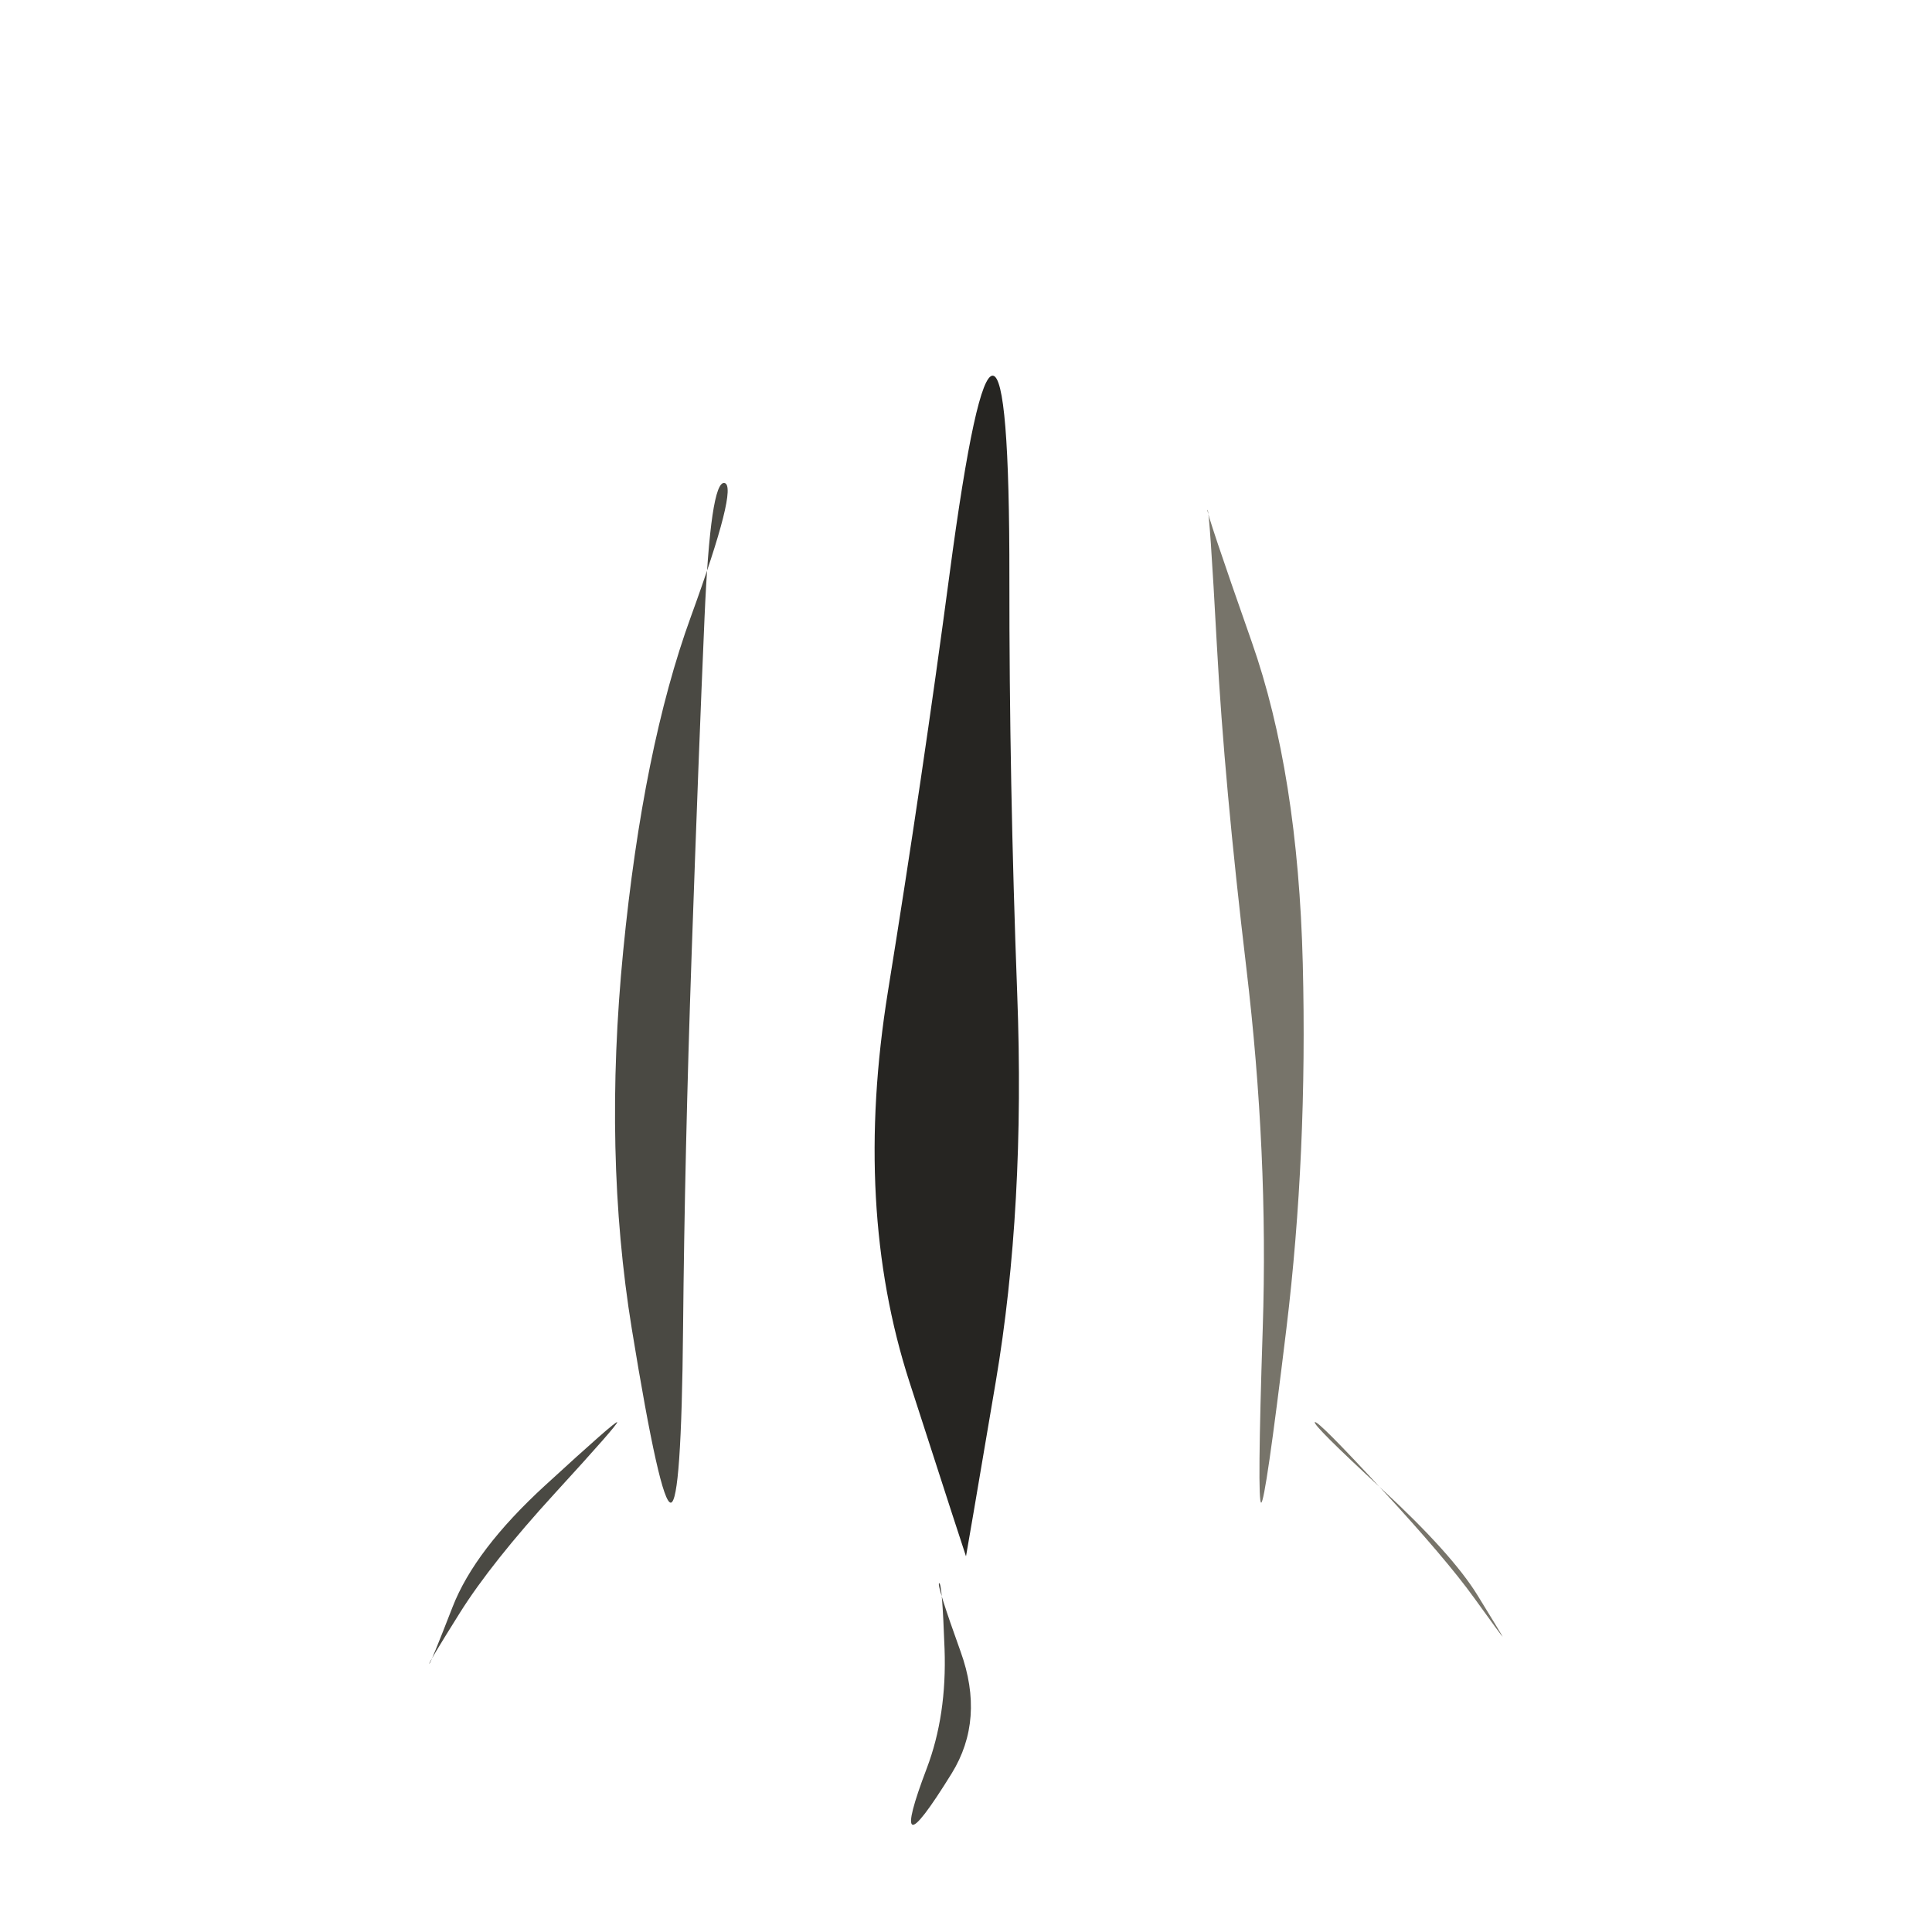
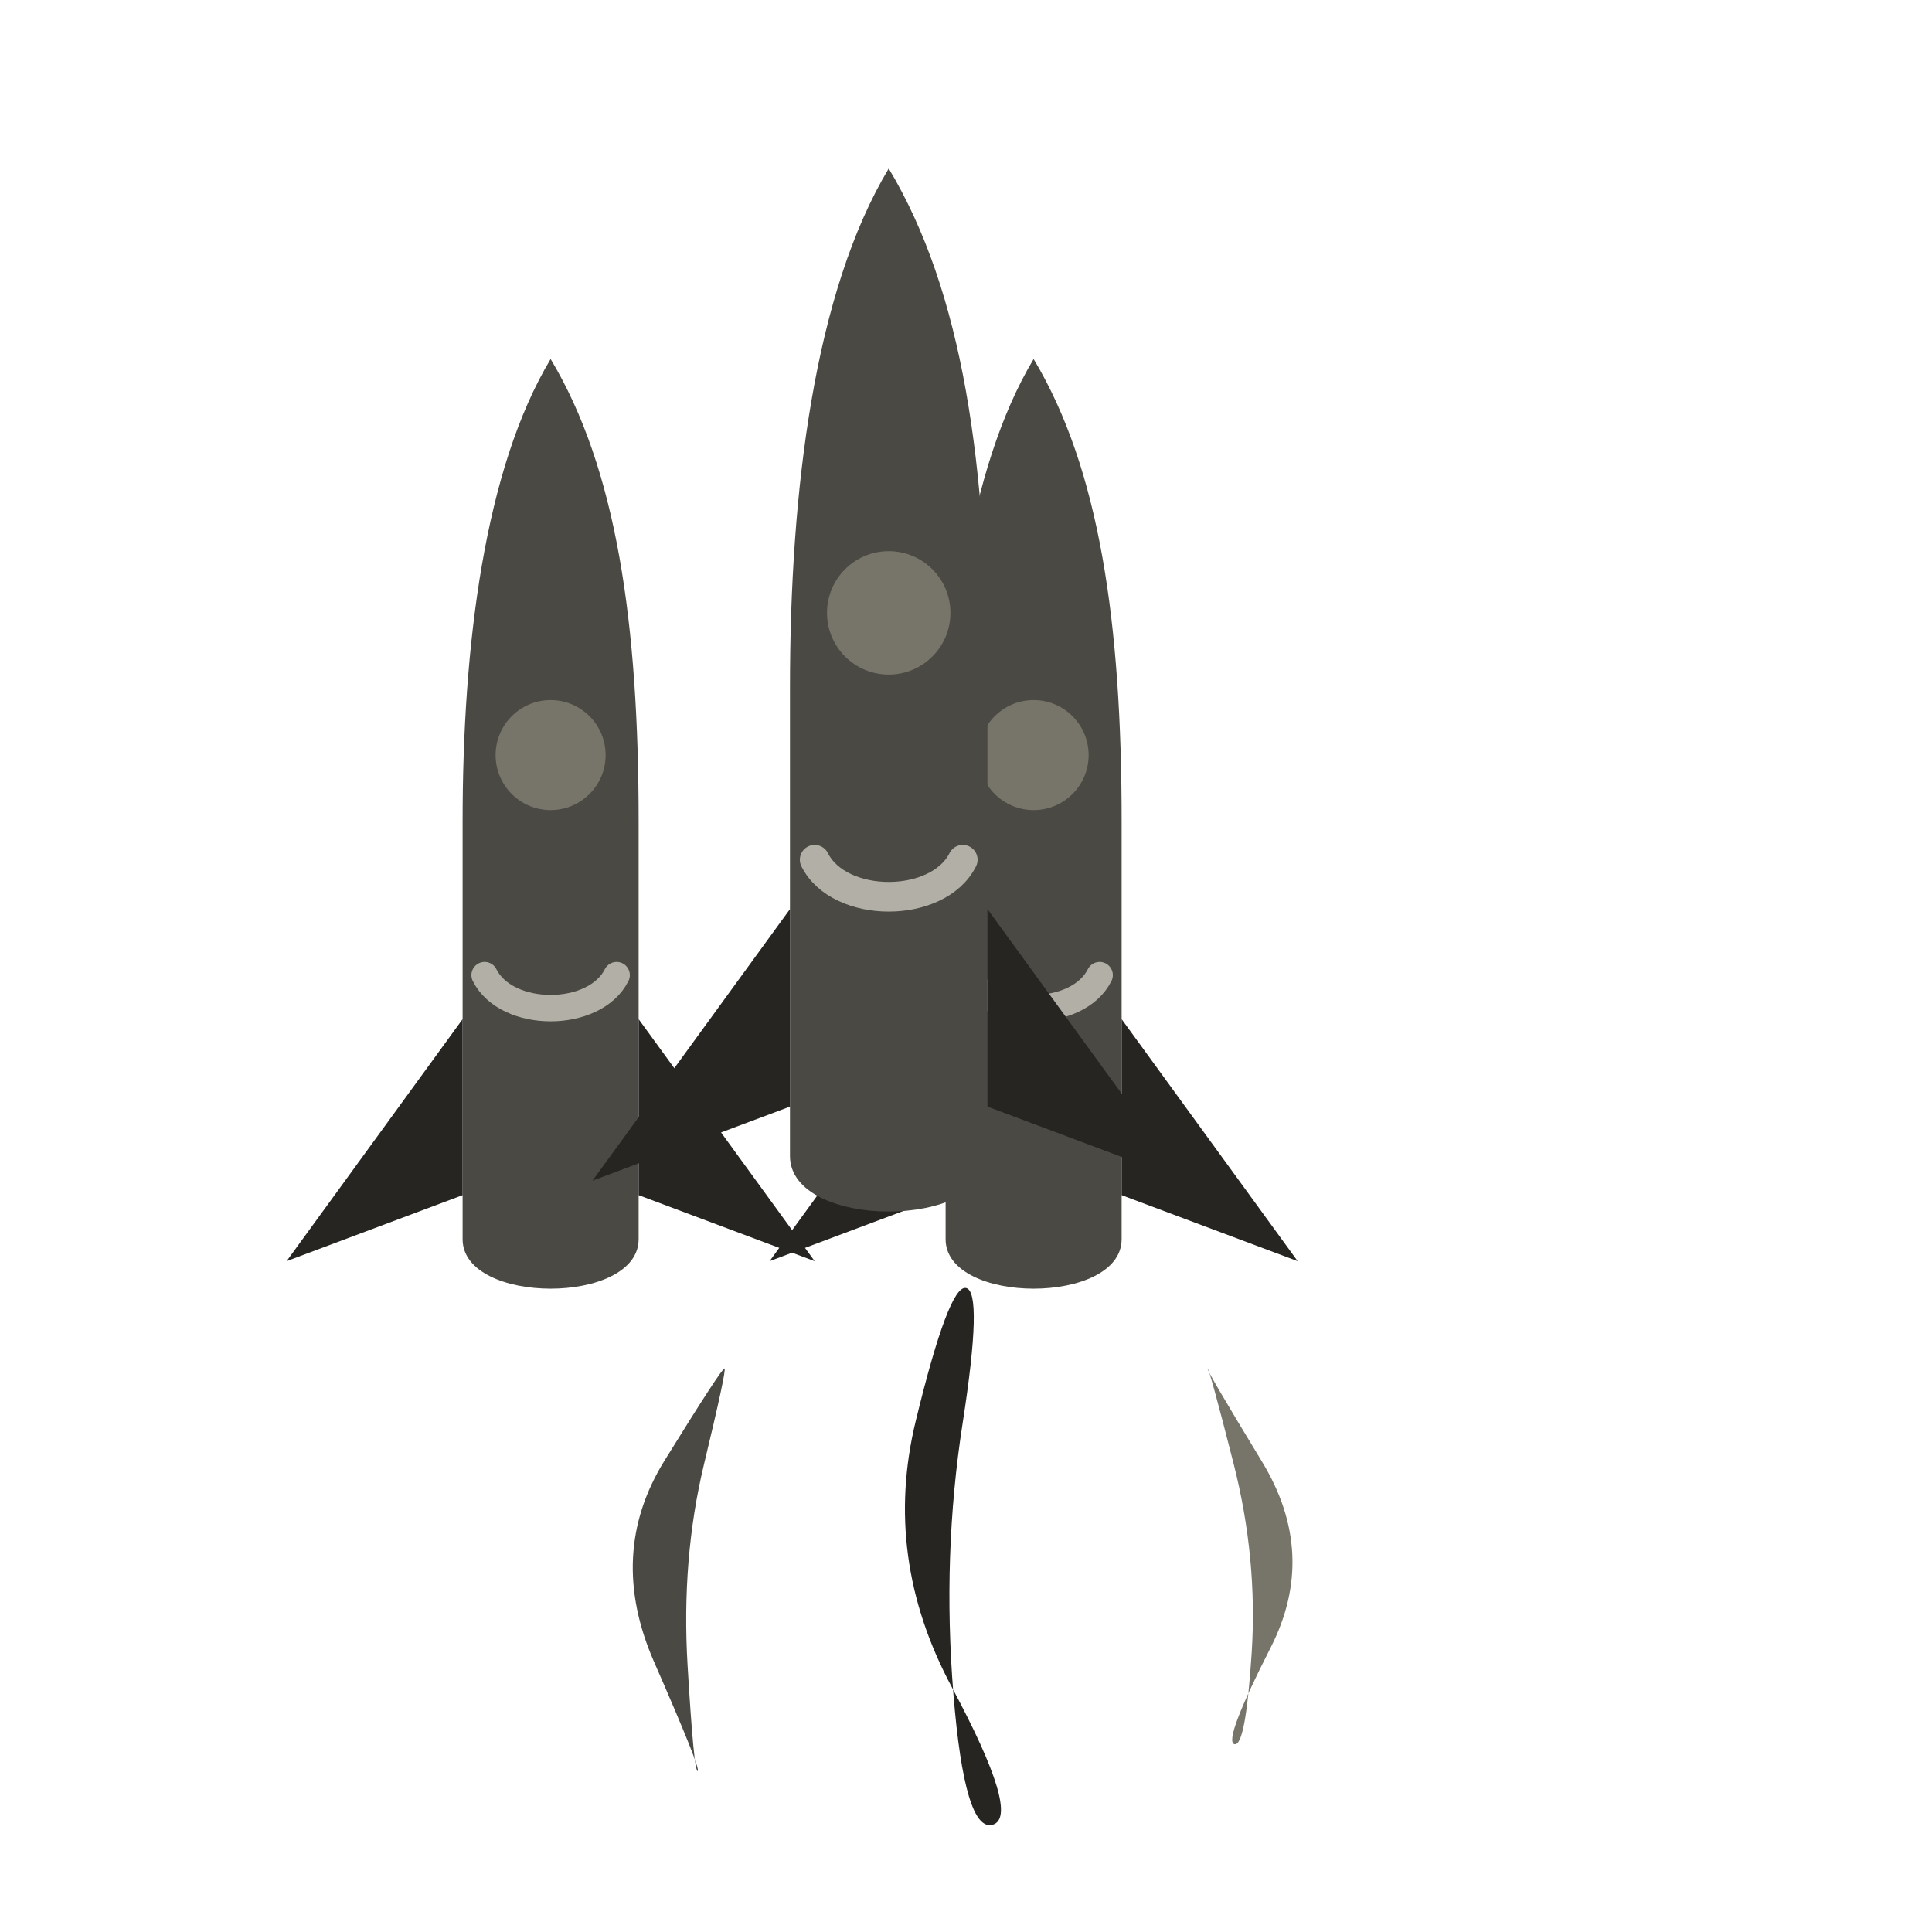
<svg xmlns="http://www.w3.org/2000/svg" viewBox="0 0 72 72" role="img" aria-label="rockets / booster" data-pua="U+F14A2" data-castalia-style="sumi-e-naturalist-v2" data-ink-stroke-system="filled-brush-mass-v2" data-ink-animation="wash-v1" data-ink-path-units="normalized">
-   <path class="ink-wash" d="M 36.000,58.000 Q 36.008,57.999 37.108,51.500 Q 38.209,45.000 37.909,37.052 Q 37.610,29.104 37.617,21.573 Q 37.625,14.042 37.000,14.000 Q 36.375,13.958 35.383,21.427 Q 34.390,28.896 33.091,36.948 Q 31.791,45.000 33.892,51.500 Q 35.992,58.001 36.000,58.000 Z" fill="#262522" data-ink-brush-pass="loaded-ribbon-v2" />
-   <path class="ink-wash" d="M 25.000,56.000 Q 25.396,55.970 25.456,49.485 Q 25.517,43.000 25.775,35.562 Q 26.034,28.124 26.256,23.010 Q 26.478,17.896 27.000,18.000 Q 27.522,18.104 25.744,22.990 Q 23.966,27.876 23.225,35.438 Q 22.483,43.000 23.544,49.515 Q 24.604,56.030 25.000,56.000 Z" fill="#4a4943" data-ink-brush-pass="loaded-ribbon-v2" />
-   <path class="ink-dry" d="M 47.000,56.000 Q 47.153,56.012 47.941,49.506 Q 48.728,43.000 48.551,35.914 Q 48.373,28.828 46.649,23.922 Q 44.925,19.015 45.000,19.000 Q 45.075,18.985 45.351,24.078 Q 45.627,29.172 46.449,36.086 Q 47.272,43.000 47.059,49.494 Q 46.847,55.988 47.000,56.000 Z" fill="#77746a" data-ink-brush-pass="dry-edge-v2" />
-   <path class="ink-wash" d="M 23.000,53.000 Q 22.945,52.945 20.319,55.353 Q 17.692,57.760 16.865,59.890 Q 16.038,62.019 16.000,62.000 Q 15.962,61.981 17.135,60.110 Q 18.308,58.240 20.681,55.647 Q 23.055,53.055 23.000,53.000 Z" fill="#4a4943" data-ink-brush-pass="loaded-ribbon-v2" />
-   <path class="ink-dry" d="M 49.000,53.000 Q 49.095,52.905 51.493,55.500 Q 53.891,58.095 54.939,59.552 Q 55.988,61.008 56.000,61.000 Q 56.012,60.992 55.061,59.448 Q 54.109,57.905 51.507,55.500 Q 48.905,53.095 49.000,53.000 Z" fill="#77746a" data-ink-brush-pass="dry-edge-v2" />
-   <path class="ink-dry" d="M 35.000,59.000 Q 35.112,58.978 35.201,61.449 Q 35.290,63.921 34.536,65.906 Q 33.783,67.891 34.000,68.000 Q 34.217,68.109 35.464,66.094 Q 36.710,64.079 35.799,61.551 Q 34.888,59.022 35.000,59.000 Z" fill="#4a4943" data-ink-brush-pass="dry-edge-v2" />
+   <g transform="translate(-9 6) scale(.82)">
+     <path class="ink-wash" fill="#4a4943" d="M 36 9 C 33 14 32 22 32 30 L 32 49 C 32 52 40 52 40 49 L 40 30 C 40 21 39 14 36 9 Z" data-ink-brush-pass="loaded-mass-v2" />
+     <path class="ink-wash" fill="#262522" d="M 32 39 L 24 50 L 32 47 Z M 40 39 L 48 50 L 40 47 Z" data-ink-brush-pass="loaded-mass-v2" />
+     <ellipse class="ink-dry" cx="36" cy="27" rx="2.5" ry="2.5" fill="#77746a" data-ink-brush-pass="loaded-dab-v1" />
+     <path class="ink-dry" fill="none" stroke="#b2afa6" stroke-width="1.2" stroke-linecap="round" stroke-linejoin="round" d="M 33 37 C 34 39 38 39 39 37" data-ink-brush-pass="dry-contour-v2" />
+   </g>
+   <g transform="translate(9 6) scale(.82)">
+     <path class="ink-wash" fill="#4a4943" d="M 36 9 C 33 14 32 22 32 30 L 32 49 C 32 52 40 52 40 49 L 40 30 C 40 21 39 14 36 9 Z" data-ink-brush-pass="loaded-mass-v2" />
+     <path class="ink-wash" fill="#262522" d="M 32 39 L 24 50 L 32 47 Z M 40 39 L 48 50 L 40 47 Z" data-ink-brush-pass="loaded-mass-v2" />
+     <ellipse class="ink-dry" cx="36" cy="27" rx="2.5" ry="2.5" fill="#77746a" data-ink-brush-pass="loaded-dab-v1" />
+     <path class="ink-dry" fill="none" stroke="#b2afa6" stroke-width="1.2" stroke-linecap="round" stroke-linejoin="round" d="M 33 37 C 34 39 38 39 39 37" data-ink-brush-pass="dry-contour-v2" />
+   </g>
+   <g transform="translate(0 -2) scale(.92)">
+     <path class="ink-wash" fill="#4a4943" d="M 36 9 C 33 14 32 22 32 30 L 32 49 C 32 52 40 52 40 49 L 40 30 C 40 21 39 14 36 9 Z" data-ink-brush-pass="loaded-mass-v2" />
+     <path class="ink-wash" fill="#262522" d="M 32 39 L 24 50 L 32 47 Z M 40 39 L 48 50 L 40 47 Z" data-ink-brush-pass="loaded-mass-v2" />
+     <ellipse class="ink-dry" cx="36" cy="27" rx="2.5" ry="2.5" fill="#77746a" data-ink-brush-pass="loaded-dab-v1" />
+     <path class="ink-dry" fill="none" stroke="#b2afa6" stroke-width="1.2" stroke-linecap="round" stroke-linejoin="round" d="M 33 37 C 34 39 38 39 39 37" data-ink-brush-pass="dry-contour-v2" />
+   </g>
+   <path class="ink-wash" d="M 27.000,51.000 Q 26.913,50.963 24.763,54.435 Q 22.612,57.907 24.376,61.936 Q 26.140,65.965 26.000,66.000 Q 25.860,66.035 25.624,62.064 Q 25.388,58.093 26.237,54.565 Q 27.087,51.037 27.000,51.000 Z" fill="#4a4943" />
+   <path class="ink-wash" d="M 36.000,48.000 Q 35.362,47.872 34.125,52.964 Q 32.889,58.056 35.469,62.870 Q 38.050,67.685 37.000,68.000 Q 35.950,68.315 35.531,63.130 Q 35.111,57.944 35.875,53.036 Q 36.638,48.128 36.000,48.000 Z" fill="#262522" />
+   <path class="ink-dry" d="M 45.000,51.000 Q 45.062,50.974 45.968,54.527 Q 46.874,58.080 46.646,61.600 Q 46.419,65.120 46.000,65.000 Q 45.581,64.880 47.354,61.400 Q 49.126,57.920 47.032,54.473 Q 44.938,51.026 45.000,51.000 Z" fill="#77746a" />
</svg>
